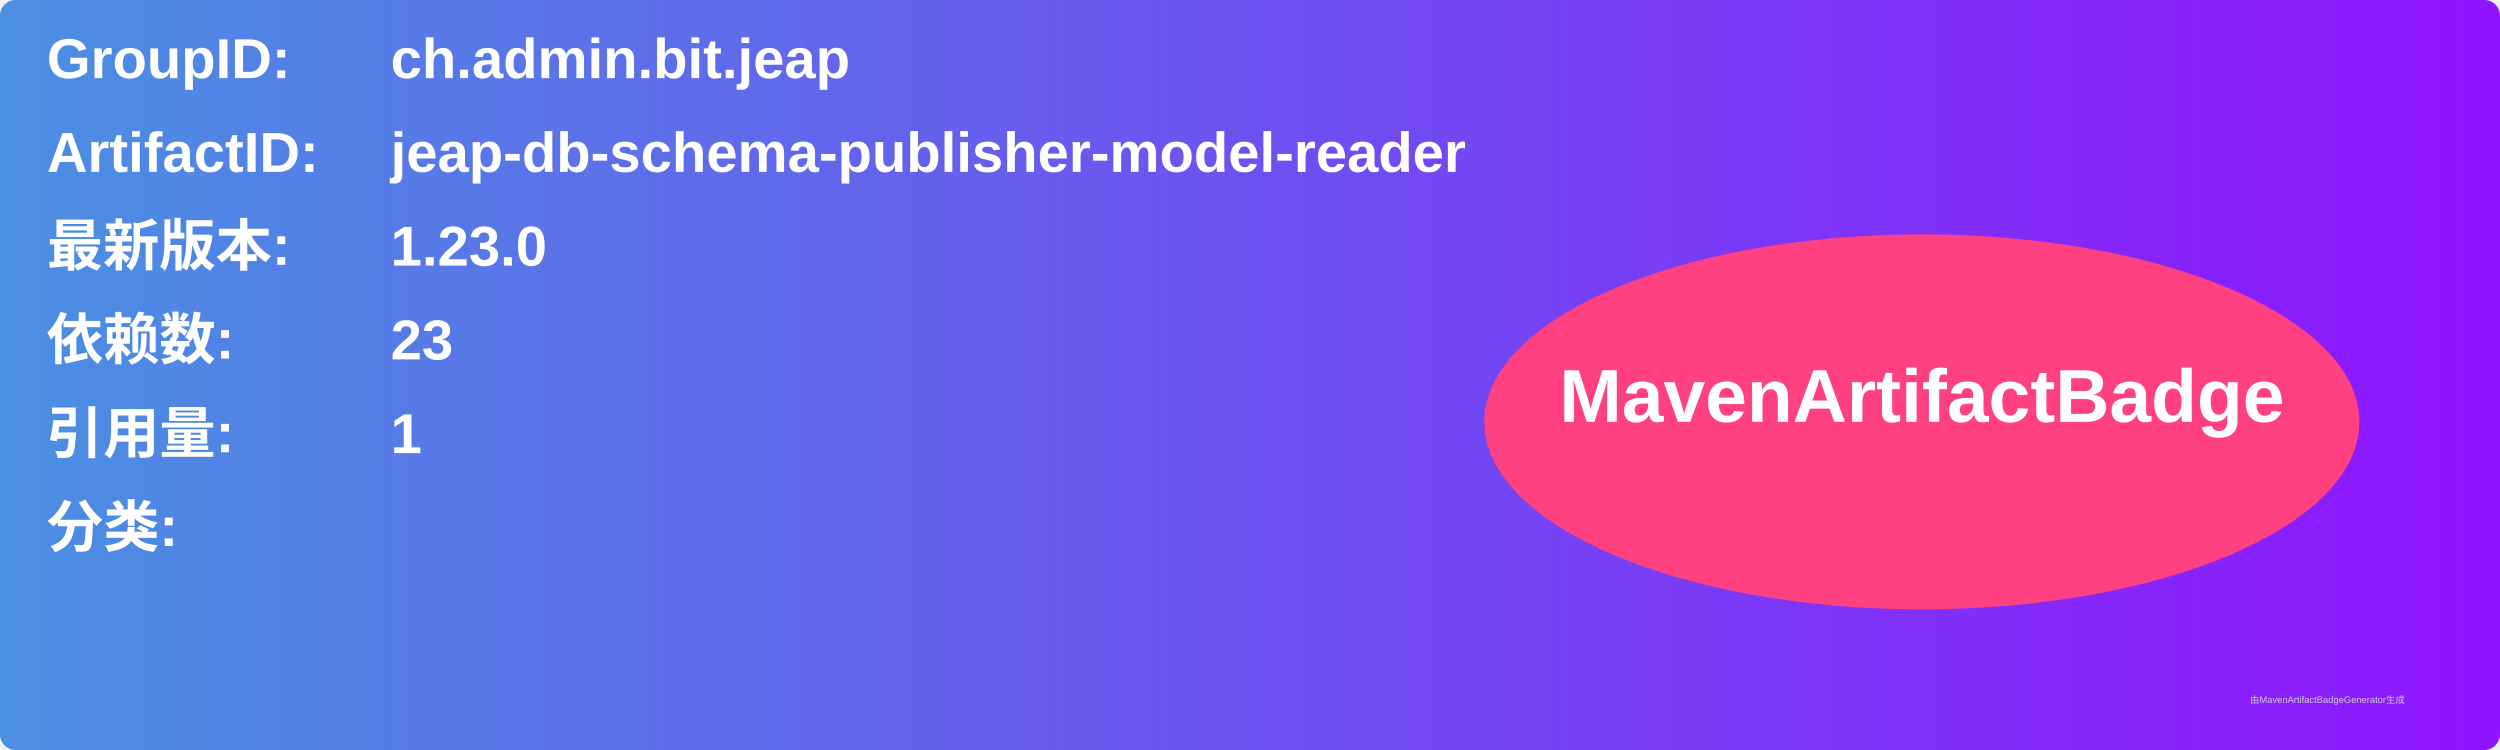
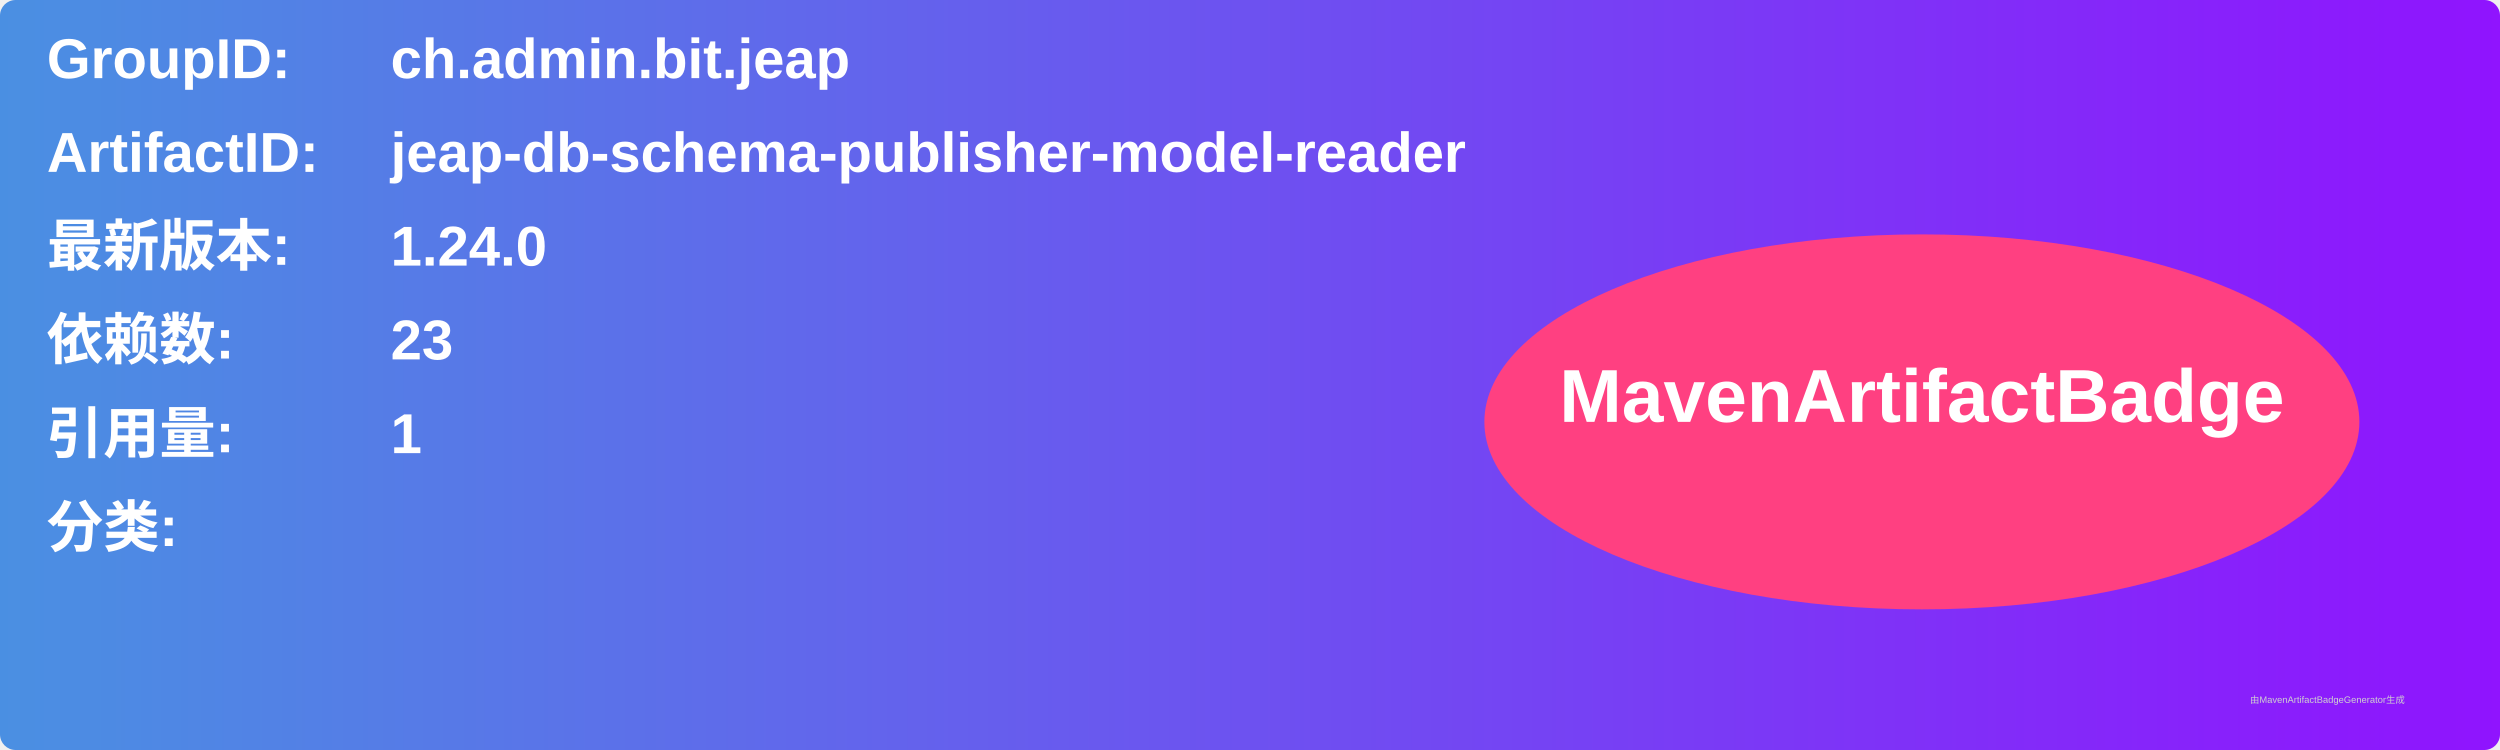
<svg xmlns="http://www.w3.org/2000/svg" width="800" height="240" viewBox="0 0 800 240">
  <linearGradient id="grad" x1="0%" y1="0%" x2="100%" y2="0%">
    <stop offset="0%" stop-color="#4a90e2" />
    <stop offset="100%" stop-color="#9013fe" />
  </linearGradient>
  <rect width="100%" height="100%" rx="5" ry="5" fill="url(#grad)" />
  <g transform="translate(15, 15)">
    <text x="0" y="10" font-family="Arial" font-size="18" fill="white" font-weight="bold" width="260">GroupID:</text>
    <text x="110" y="10" font-family="Arial" font-size="18" fill="white" font-weight="bold" width="460">ch.admin.bit.jeap</text>
    <text x="0" y="40" font-family="Arial" font-size="18" fill="white" font-weight="bold" width="260">ArtifactID:</text>
    <text x="110" y="40" font-family="Arial" font-size="18" fill="white" font-weight="bold" width="460">jeap-db-schema-publisher-model-reader</text>
    <text x="0" y="70" font-family="Arial" font-size="18" fill="white" font-weight="bold">最新版本:</text>
    <text x="110" y="70" font-family="Arial" font-size="18" fill="white" font-weight="bold">
-       <tspan font-weight="bold">1.23.0</tspan>
+       <tspan font-weight="bold">1.24.0</tspan>
    </text>
    <text x="0" y="100" font-family="Arial" font-size="18" fill="white" font-weight="bold">依赖数: </text>
    <text x="110" y="100" font-family="Arial" font-size="18" fill="white">
      <tspan font-weight="bold">23</tspan>
    </text>
    <text x="0" y="130" font-family="Arial" font-size="18" fill="white" font-weight="bold">引用量: </text>
    <text x="110" y="130" font-family="Arial" font-size="18" fill="white">
      <tspan font-weight="bold">1</tspan>
    </text>
    <text x="0" y="160" font-family="Arial" font-size="18" fill="white" font-weight="bold">分类:</text>
    <text x="10" y="190" font-family="Arial" font-size="10" fill="white">
      <tspan font-weight="bold" />
    </text>
    <ellipse cx="600" cy="120" rx="140" ry="60" fill="#ff4081" />
    <text x="600" y="120" text-anchor="middle" font-family="Arial" font-size="24" fill="white" font-weight="bold">MavenArtifactBadge</text>
  </g>
  <text x="720" y="225" font-family="Arial" font-size="3" fill="#d0d0d0">由MavenArtifactBadgeGenerator生成</text>
</svg>
